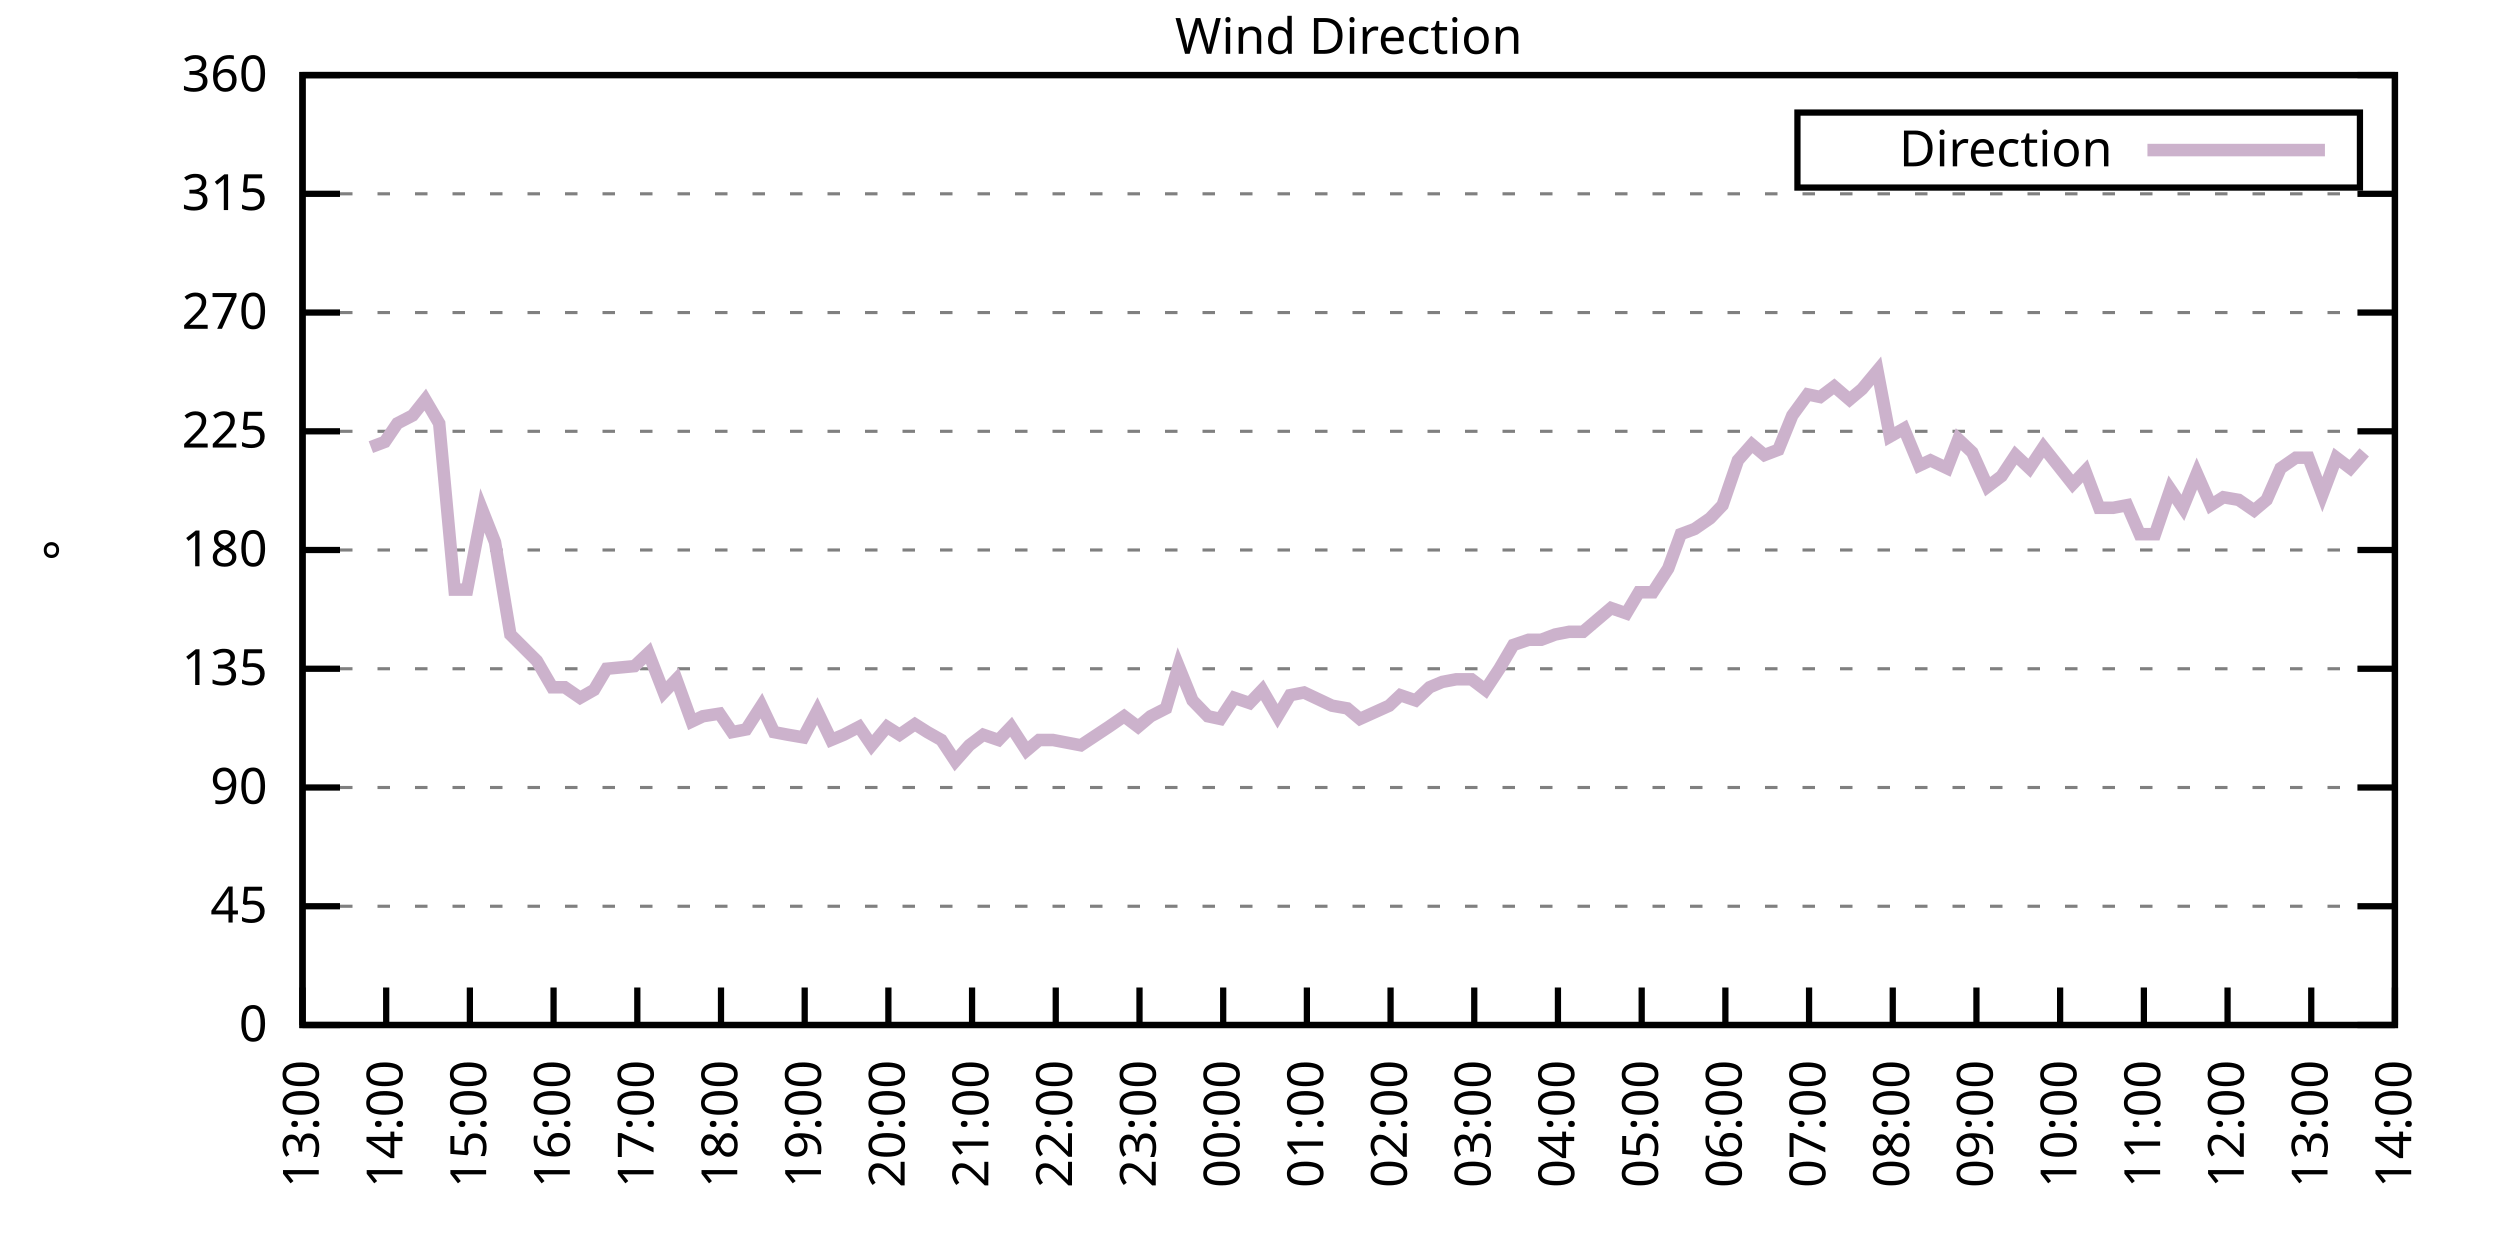
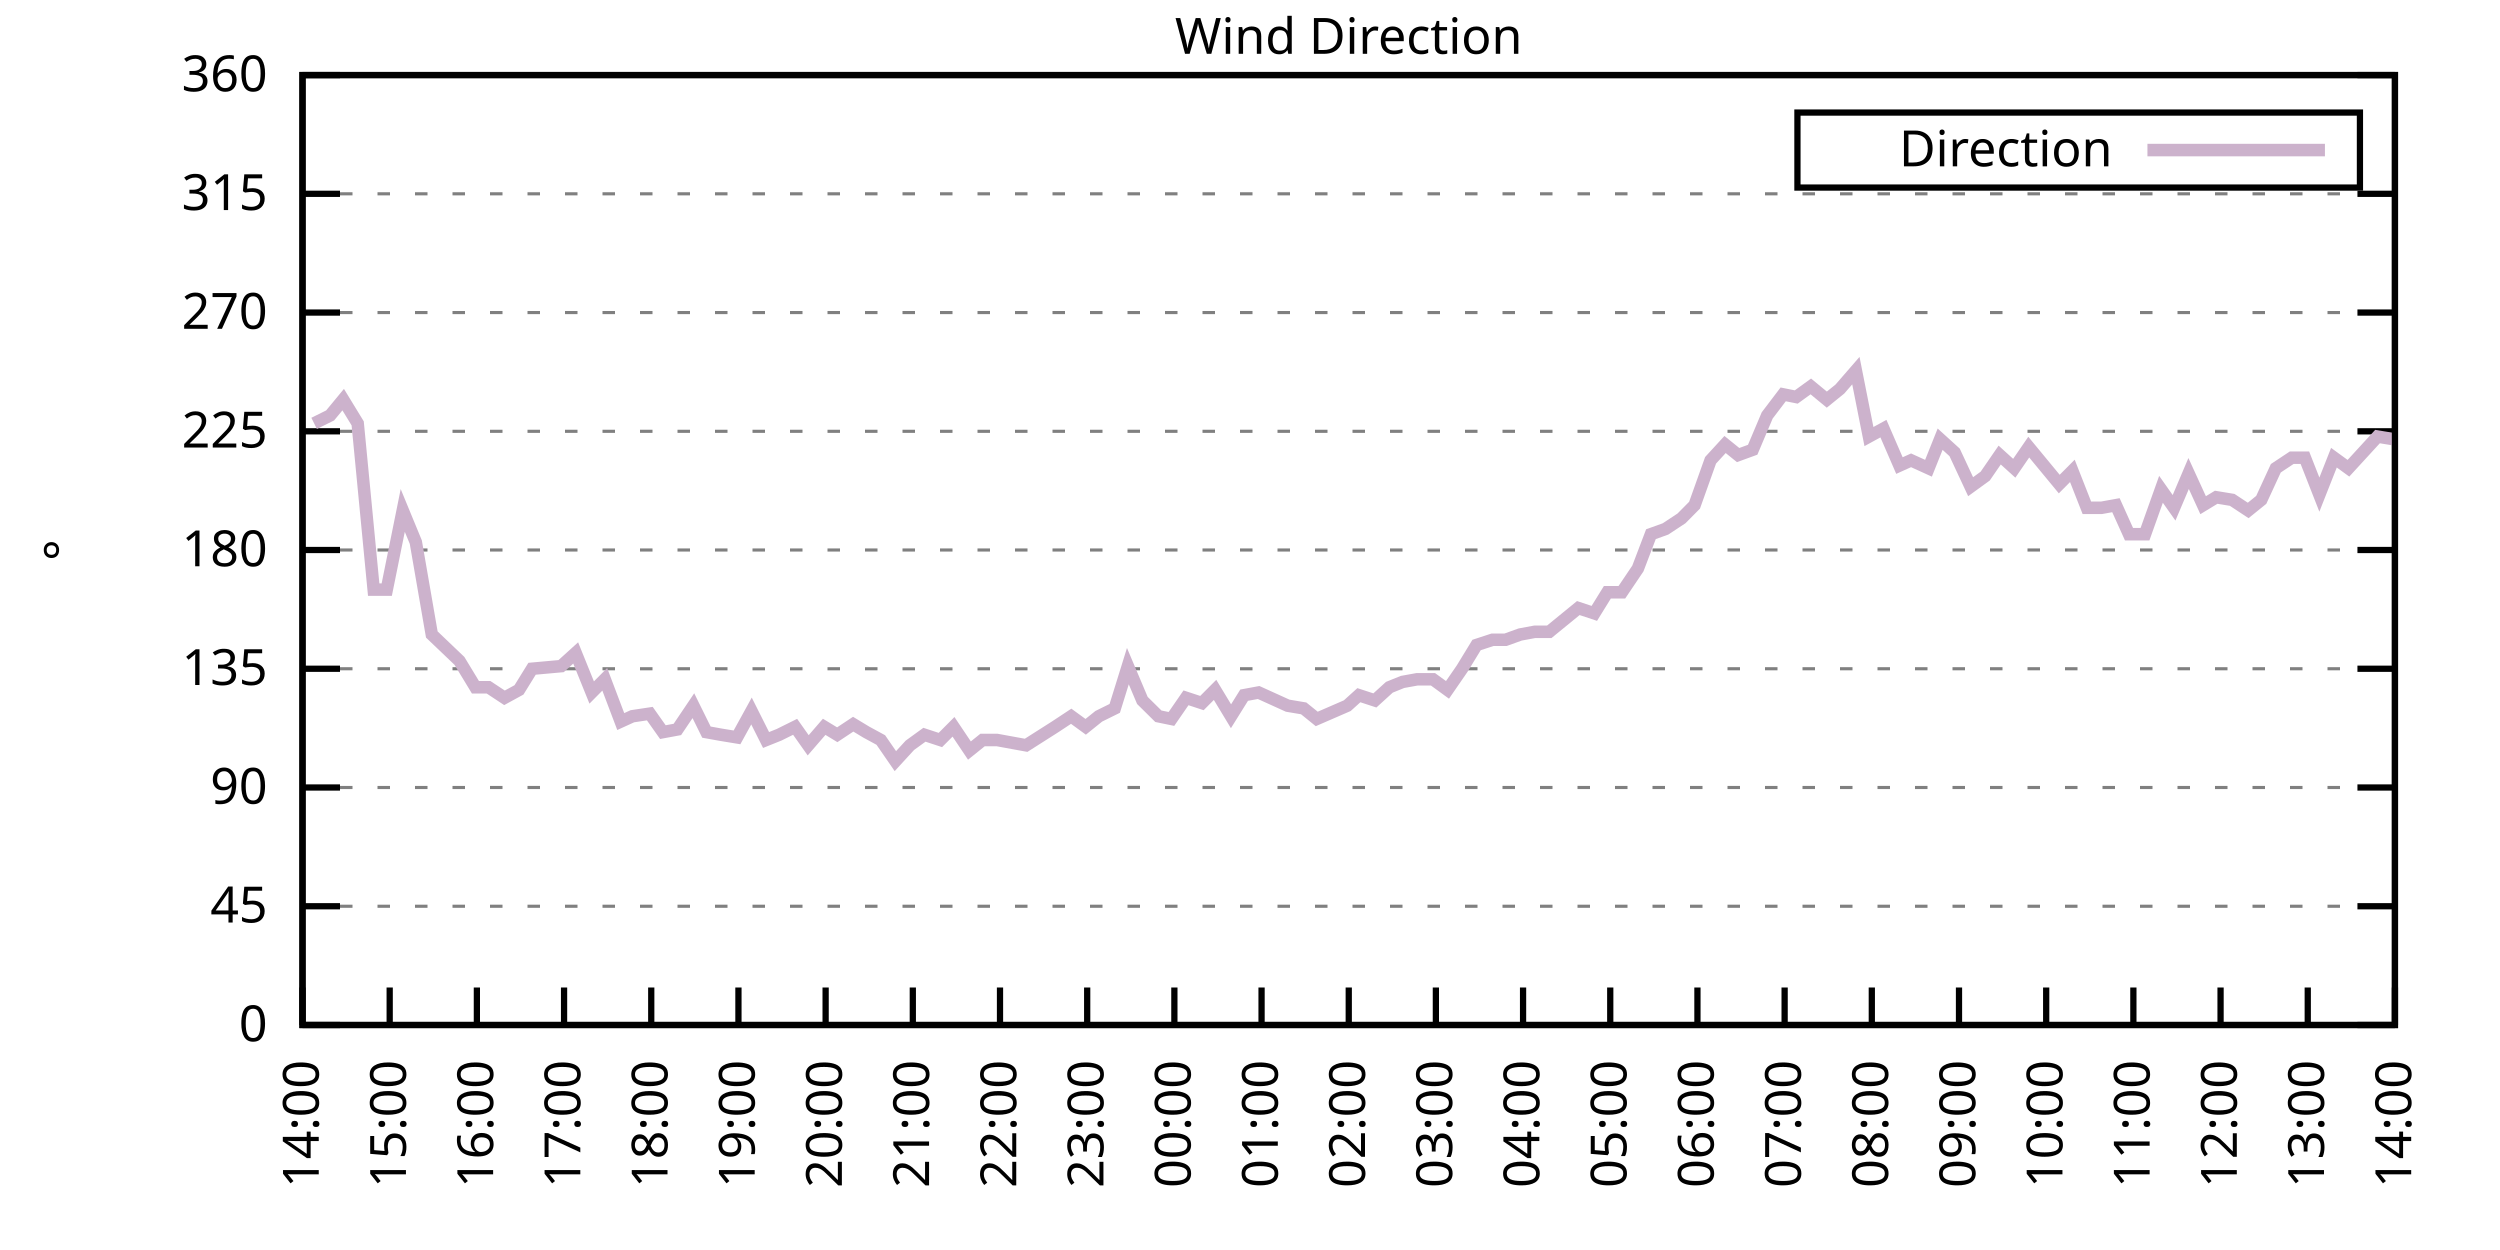
<svg xmlns="http://www.w3.org/2000/svg" xmlns:xlink="http://www.w3.org/1999/xlink" width="400" height="200" viewBox="0 0 400 200">
  <g id="gnuplot_canvas">
    <rect x="0" y="0" width="400" height="200" fill="none" />
    <defs>
      <circle id="gpDot" r="0.5" stroke-width="0.5" stroke="currentColor" />
      <path id="gpPt0" stroke-width="0.333" stroke="currentColor" d="M-1,0 h2 M0,-1 v2" />
      <path id="gpPt1" stroke-width="0.333" stroke="currentColor" d="M-1,-1 L1,1 M1,-1 L-1,1" />
      <path id="gpPt2" stroke-width="0.333" stroke="currentColor" d="M-1,0 L1,0 M0,-1 L0,1 M-1,-1 L1,1 M-1,1 L1,-1" />
      <rect id="gpPt3" stroke-width="0.333" stroke="currentColor" x="-1" y="-1" width="2" height="2" />
      <rect id="gpPt4" stroke-width="0.333" stroke="currentColor" fill="currentColor" x="-1" y="-1" width="2" height="2" />
      <circle id="gpPt5" stroke-width="0.333" stroke="currentColor" cx="0" cy="0" r="1" />
      <use xlink:href="#gpPt5" id="gpPt6" fill="currentColor" stroke="none" />
      <path id="gpPt7" stroke-width="0.333" stroke="currentColor" d="M0,-1.33 L-1.33,0.67 L1.33,0.67 z" />
      <use xlink:href="#gpPt7" id="gpPt8" fill="currentColor" stroke="none" />
      <use xlink:href="#gpPt7" id="gpPt9" stroke="currentColor" transform="rotate(180)" />
      <use xlink:href="#gpPt9" id="gpPt10" fill="currentColor" stroke="none" />
      <use xlink:href="#gpPt3" id="gpPt11" stroke="currentColor" transform="rotate(45)" />
      <use xlink:href="#gpPt11" id="gpPt12" fill="currentColor" stroke="none" />
      <path id="gpPt13" stroke-width="0.333" stroke="currentColor" d="M0,1.330 L1.265,0.411 L0.782,-1.067 L-0.782,-1.076 L-1.265,0.411 z" />
      <use xlink:href="#gpPt13" id="gpPt14" fill="currentColor" stroke="none" />
      <filter id="textbox" filterUnits="objectBoundingBox" x="0" y="0" height="1" width="1">
        <feFlood flood-color="white" flood-opacity="1" result="bgnd" />
        <feComposite in="SourceGraphic" in2="bgnd" operator="atop" />
      </filter>
      <filter id="greybox" filterUnits="objectBoundingBox" x="0" y="0" height="1" width="1">
        <feFlood flood-color="lightgrey" flood-opacity="1" result="grey" />
        <feComposite in="SourceGraphic" in2="grey" operator="atop" />
      </filter>
    </defs>
    <g fill="none" color="white" stroke="currentColor" stroke-width="1.00" stroke-linecap="butt" stroke-linejoin="miter">
</g>
    <g fill="none" color="black" stroke="currentColor" stroke-width="1.00" stroke-linecap="butt" stroke-linejoin="miter">
      <g stroke="none" shape-rendering="crispEdges">
        <polygon fill="rgb(255, 255, 255)" points="48.40,164.00 383.18,164.00 383.18,12.02 48.40,12.02 " />
      </g>
    </g>
    <g fill="none" color="black" stroke="currentColor" stroke-width="1.00" stroke-linecap="butt" stroke-linejoin="miter">
</g>
    <g fill="none" color="black" stroke="black" stroke-width="0.50" stroke-linecap="butt" stroke-linejoin="miter">
</g>
    <g fill="none" color="gray" stroke="currentColor" stroke-width="0.50" stroke-linecap="butt" stroke-linejoin="miter">
      <path stroke="gray" stroke-dasharray="2,4" class="gridline" d="M48.40,164.00 L383.19,164.00  " />
    </g>
    <g fill="none" color="gray" stroke="gray" stroke-width="1.00" stroke-linecap="butt" stroke-linejoin="miter">
</g>
    <g fill="none" color="black" stroke="currentColor" stroke-width="1.00" stroke-linecap="butt" stroke-linejoin="miter">
      <path stroke="black" d="M48.40,164.00 L54.40,164.00 M383.19,164.00 L377.19,164.00  " />
      <g transform="translate(42.80,166.60)" stroke="none" fill="black" font-family="Sans" font-size="8.00" text-anchor="end">
        <text>
          <tspan font-family="Sans"> 0</tspan>
        </text>
      </g>
    </g>
    <g fill="none" color="black" stroke="currentColor" stroke-width="1.00" stroke-linecap="butt" stroke-linejoin="miter">
</g>
    <g fill="none" color="black" stroke="black" stroke-width="0.50" stroke-linecap="butt" stroke-linejoin="miter">
</g>
    <g fill="none" color="gray" stroke="currentColor" stroke-width="0.50" stroke-linecap="butt" stroke-linejoin="miter">
      <path stroke="gray" stroke-dasharray="2,4" class="gridline" d="M48.40,145.00 L383.19,145.00  " />
    </g>
    <g fill="none" color="gray" stroke="gray" stroke-width="1.00" stroke-linecap="butt" stroke-linejoin="miter">
</g>
    <g fill="none" color="black" stroke="currentColor" stroke-width="1.00" stroke-linecap="butt" stroke-linejoin="miter">
      <path stroke="black" d="M48.40,145.00 L54.40,145.00 M383.19,145.00 L377.19,145.00  " />
      <g transform="translate(42.80,147.60)" stroke="none" fill="black" font-family="Sans" font-size="8.00" text-anchor="end">
        <text>
          <tspan font-family="Sans"> 45</tspan>
        </text>
      </g>
    </g>
    <g fill="none" color="black" stroke="currentColor" stroke-width="1.00" stroke-linecap="butt" stroke-linejoin="miter">
</g>
    <g fill="none" color="black" stroke="black" stroke-width="0.50" stroke-linecap="butt" stroke-linejoin="miter">
</g>
    <g fill="none" color="gray" stroke="currentColor" stroke-width="0.50" stroke-linecap="butt" stroke-linejoin="miter">
      <path stroke="gray" stroke-dasharray="2,4" class="gridline" d="M48.40,126.00 L383.19,126.00  " />
    </g>
    <g fill="none" color="gray" stroke="gray" stroke-width="1.00" stroke-linecap="butt" stroke-linejoin="miter">
</g>
    <g fill="none" color="black" stroke="currentColor" stroke-width="1.00" stroke-linecap="butt" stroke-linejoin="miter">
      <path stroke="black" d="M48.40,126.00 L54.40,126.00 M383.19,126.00 L377.19,126.00  " />
      <g transform="translate(42.80,128.60)" stroke="none" fill="black" font-family="Sans" font-size="8.00" text-anchor="end">
        <text>
          <tspan font-family="Sans"> 90</tspan>
        </text>
      </g>
    </g>
    <g fill="none" color="black" stroke="currentColor" stroke-width="1.00" stroke-linecap="butt" stroke-linejoin="miter">
</g>
    <g fill="none" color="black" stroke="black" stroke-width="0.50" stroke-linecap="butt" stroke-linejoin="miter">
</g>
    <g fill="none" color="gray" stroke="currentColor" stroke-width="0.50" stroke-linecap="butt" stroke-linejoin="miter">
      <path stroke="gray" stroke-dasharray="2,4" class="gridline" d="M48.40,107.00 L383.19,107.00  " />
    </g>
    <g fill="none" color="gray" stroke="gray" stroke-width="1.00" stroke-linecap="butt" stroke-linejoin="miter">
</g>
    <g fill="none" color="black" stroke="currentColor" stroke-width="1.00" stroke-linecap="butt" stroke-linejoin="miter">
      <path stroke="black" d="M48.40,107.00 L54.40,107.00 M383.19,107.00 L377.19,107.00  " />
      <g transform="translate(42.80,109.60)" stroke="none" fill="black" font-family="Sans" font-size="8.00" text-anchor="end">
        <text>
          <tspan font-family="Sans"> 135</tspan>
        </text>
      </g>
    </g>
    <g fill="none" color="black" stroke="currentColor" stroke-width="1.00" stroke-linecap="butt" stroke-linejoin="miter">
</g>
    <g fill="none" color="black" stroke="black" stroke-width="0.50" stroke-linecap="butt" stroke-linejoin="miter">
</g>
    <g fill="none" color="gray" stroke="currentColor" stroke-width="0.50" stroke-linecap="butt" stroke-linejoin="miter">
      <path stroke="gray" stroke-dasharray="2,4" class="gridline" d="M48.40,88.00 L383.19,88.00  " />
    </g>
    <g fill="none" color="gray" stroke="gray" stroke-width="1.00" stroke-linecap="butt" stroke-linejoin="miter">
</g>
    <g fill="none" color="black" stroke="currentColor" stroke-width="1.00" stroke-linecap="butt" stroke-linejoin="miter">
      <path stroke="black" d="M48.40,88.00 L54.40,88.00 M383.19,88.00 L377.19,88.00  " />
      <g transform="translate(42.80,90.60)" stroke="none" fill="black" font-family="Sans" font-size="8.00" text-anchor="end">
        <text>
          <tspan font-family="Sans"> 180</tspan>
        </text>
      </g>
    </g>
    <g fill="none" color="black" stroke="currentColor" stroke-width="1.00" stroke-linecap="butt" stroke-linejoin="miter">
</g>
    <g fill="none" color="black" stroke="black" stroke-width="0.50" stroke-linecap="butt" stroke-linejoin="miter">
</g>
    <g fill="none" color="gray" stroke="currentColor" stroke-width="0.50" stroke-linecap="butt" stroke-linejoin="miter">
      <path stroke="gray" stroke-dasharray="2,4" class="gridline" d="M48.40,69.01 L383.19,69.01  " />
    </g>
    <g fill="none" color="gray" stroke="gray" stroke-width="1.00" stroke-linecap="butt" stroke-linejoin="miter">
</g>
    <g fill="none" color="black" stroke="currentColor" stroke-width="1.00" stroke-linecap="butt" stroke-linejoin="miter">
      <path stroke="black" d="M48.40,69.01 L54.40,69.01 M383.19,69.01 L377.19,69.01  " />
      <g transform="translate(42.80,71.61)" stroke="none" fill="black" font-family="Sans" font-size="8.00" text-anchor="end">
        <text>
          <tspan font-family="Sans"> 225</tspan>
        </text>
      </g>
    </g>
    <g fill="none" color="black" stroke="currentColor" stroke-width="1.00" stroke-linecap="butt" stroke-linejoin="miter">
</g>
    <g fill="none" color="black" stroke="black" stroke-width="0.50" stroke-linecap="butt" stroke-linejoin="miter">
</g>
    <g fill="none" color="gray" stroke="currentColor" stroke-width="0.50" stroke-linecap="butt" stroke-linejoin="miter">
      <path stroke="gray" stroke-dasharray="2,4" class="gridline" d="M48.40,50.01 L383.19,50.01  " />
    </g>
    <g fill="none" color="gray" stroke="gray" stroke-width="1.00" stroke-linecap="butt" stroke-linejoin="miter">
</g>
    <g fill="none" color="black" stroke="currentColor" stroke-width="1.00" stroke-linecap="butt" stroke-linejoin="miter">
      <path stroke="black" d="M48.40,50.01 L54.40,50.01 M383.19,50.01 L377.19,50.01  " />
      <g transform="translate(42.80,52.61)" stroke="none" fill="black" font-family="Sans" font-size="8.00" text-anchor="end">
        <text>
          <tspan font-family="Sans"> 270</tspan>
        </text>
      </g>
    </g>
    <g fill="none" color="black" stroke="currentColor" stroke-width="1.00" stroke-linecap="butt" stroke-linejoin="miter">
</g>
    <g fill="none" color="black" stroke="black" stroke-width="0.50" stroke-linecap="butt" stroke-linejoin="miter">
</g>
    <g fill="none" color="gray" stroke="currentColor" stroke-width="0.50" stroke-linecap="butt" stroke-linejoin="miter">
      <path stroke="gray" stroke-dasharray="2,4" class="gridline" d="M48.40,31.01 L383.19,31.01  " />
    </g>
    <g fill="none" color="gray" stroke="gray" stroke-width="1.00" stroke-linecap="butt" stroke-linejoin="miter">
</g>
    <g fill="none" color="black" stroke="currentColor" stroke-width="1.00" stroke-linecap="butt" stroke-linejoin="miter">
      <path stroke="black" d="M48.40,31.01 L54.40,31.01 M383.19,31.01 L377.19,31.01  " />
      <g transform="translate(42.80,33.61)" stroke="none" fill="black" font-family="Sans" font-size="8.00" text-anchor="end">
        <text>
          <tspan font-family="Sans"> 315</tspan>
        </text>
      </g>
    </g>
    <g fill="none" color="black" stroke="currentColor" stroke-width="1.00" stroke-linecap="butt" stroke-linejoin="miter">
</g>
    <g fill="none" color="black" stroke="black" stroke-width="0.50" stroke-linecap="butt" stroke-linejoin="miter">
</g>
    <g fill="none" color="gray" stroke="currentColor" stroke-width="0.50" stroke-linecap="butt" stroke-linejoin="miter">
      <path stroke="gray" stroke-dasharray="2,4" class="gridline" d="M48.40,12.01 L383.19,12.01  " />
    </g>
    <g fill="none" color="gray" stroke="gray" stroke-width="1.00" stroke-linecap="butt" stroke-linejoin="miter">
</g>
    <g fill="none" color="black" stroke="currentColor" stroke-width="1.00" stroke-linecap="butt" stroke-linejoin="miter">
      <path stroke="black" d="M48.40,12.01 L54.40,12.01 M383.19,12.01 L377.19,12.01  " />
      <g transform="translate(42.80,14.61)" stroke="none" fill="black" font-family="Sans" font-size="8.00" text-anchor="end">
        <text>
          <tspan font-family="Sans"> 360</tspan>
        </text>
      </g>
    </g>
    <g fill="none" color="black" stroke="currentColor" stroke-width="1.00" stroke-linecap="butt" stroke-linejoin="miter">
      <path stroke="black" d="M48.40,164.00 L48.40,158.00  " />
      <g transform="translate(51.00,169.60) rotate(270.00)" stroke="none" fill="black" font-family="Sans" font-size="8.00" text-anchor="end">
        <text>
-           <tspan font-family="Sans">13:00</tspan>
-         </text>
-       </g>
-     </g>
-     <g fill="none" color="black" stroke="currentColor" stroke-width="1.00" stroke-linecap="butt" stroke-linejoin="miter">
-       <path stroke="black" d="M61.79,164.00 L61.79,158.00  " />
-       <g transform="translate(64.39,169.60) rotate(270.00)" stroke="none" fill="black" font-family="Sans" font-size="8.00" text-anchor="end">
-         <text>
          <tspan font-family="Sans">14:00</tspan>
        </text>
      </g>
    </g>
    <g fill="none" color="black" stroke="currentColor" stroke-width="1.00" stroke-linecap="butt" stroke-linejoin="miter">
-       <path stroke="black" d="M75.18,164.00 L75.18,158.00  " />
-       <g transform="translate(77.78,169.60) rotate(270.00)" stroke="none" fill="black" font-family="Sans" font-size="8.00" text-anchor="end">
+       <path stroke="black" d="M62.35,164.00 L62.35,158.00  " />
+       <g transform="translate(64.95,169.60) rotate(270.00)" stroke="none" fill="black" font-family="Sans" font-size="8.00" text-anchor="end">
        <text>
          <tspan font-family="Sans">15:00</tspan>
        </text>
      </g>
    </g>
    <g fill="none" color="black" stroke="currentColor" stroke-width="1.00" stroke-linecap="butt" stroke-linejoin="miter">
-       <path stroke="black" d="M88.57,164.00 L88.57,158.00  " />
-       <g transform="translate(91.17,169.60) rotate(270.00)" stroke="none" fill="black" font-family="Sans" font-size="8.00" text-anchor="end">
+       <path stroke="black" d="M76.30,164.00 L76.30,158.00  " />
+       <g transform="translate(78.90,169.60) rotate(270.00)" stroke="none" fill="black" font-family="Sans" font-size="8.00" text-anchor="end">
        <text>
          <tspan font-family="Sans">16:00</tspan>
        </text>
      </g>
    </g>
    <g fill="none" color="black" stroke="currentColor" stroke-width="1.00" stroke-linecap="butt" stroke-linejoin="miter">
-       <path stroke="black" d="M101.97,164.00 L101.97,158.00  " />
-       <g transform="translate(104.57,169.60) rotate(270.00)" stroke="none" fill="black" font-family="Sans" font-size="8.00" text-anchor="end">
+       <path stroke="black" d="M90.25,164.00 L90.25,158.00  " />
+       <g transform="translate(92.85,169.60) rotate(270.00)" stroke="none" fill="black" font-family="Sans" font-size="8.00" text-anchor="end">
        <text>
          <tspan font-family="Sans">17:00</tspan>
        </text>
      </g>
    </g>
    <g fill="none" color="black" stroke="currentColor" stroke-width="1.00" stroke-linecap="butt" stroke-linejoin="miter">
-       <path stroke="black" d="M115.36,164.00 L115.36,158.00  " />
-       <g transform="translate(117.96,169.60) rotate(270.00)" stroke="none" fill="black" font-family="Sans" font-size="8.00" text-anchor="end">
+       <path stroke="black" d="M104.20,164.00 L104.20,158.00  " />
+       <g transform="translate(106.80,169.60) rotate(270.00)" stroke="none" fill="black" font-family="Sans" font-size="8.00" text-anchor="end">
        <text>
          <tspan font-family="Sans">18:00</tspan>
        </text>
      </g>
    </g>
    <g fill="none" color="black" stroke="currentColor" stroke-width="1.00" stroke-linecap="butt" stroke-linejoin="miter">
-       <path stroke="black" d="M128.75,164.00 L128.75,158.00  " />
-       <g transform="translate(131.35,169.60) rotate(270.00)" stroke="none" fill="black" font-family="Sans" font-size="8.00" text-anchor="end">
+       <path stroke="black" d="M118.15,164.00 L118.15,158.00  " />
+       <g transform="translate(120.75,169.60) rotate(270.00)" stroke="none" fill="black" font-family="Sans" font-size="8.00" text-anchor="end">
        <text>
          <tspan font-family="Sans">19:00</tspan>
        </text>
      </g>
    </g>
    <g fill="none" color="black" stroke="currentColor" stroke-width="1.00" stroke-linecap="butt" stroke-linejoin="miter">
-       <path stroke="black" d="M142.14,164.00 L142.14,158.00  " />
-       <g transform="translate(144.74,169.60) rotate(270.00)" stroke="none" fill="black" font-family="Sans" font-size="8.00" text-anchor="end">
+       <path stroke="black" d="M132.10,164.00 L132.10,158.00  " />
+       <g transform="translate(134.70,169.60) rotate(270.00)" stroke="none" fill="black" font-family="Sans" font-size="8.00" text-anchor="end">
        <text>
          <tspan font-family="Sans">20:00</tspan>
        </text>
      </g>
    </g>
    <g fill="none" color="black" stroke="currentColor" stroke-width="1.00" stroke-linecap="butt" stroke-linejoin="miter">
-       <path stroke="black" d="M155.53,164.00 L155.53,158.00  " />
-       <g transform="translate(158.13,169.60) rotate(270.00)" stroke="none" fill="black" font-family="Sans" font-size="8.00" text-anchor="end">
+       <path stroke="black" d="M146.05,164.00 L146.05,158.00  " />
+       <g transform="translate(148.65,169.60) rotate(270.00)" stroke="none" fill="black" font-family="Sans" font-size="8.00" text-anchor="end">
        <text>
          <tspan font-family="Sans">21:00</tspan>
        </text>
      </g>
    </g>
    <g fill="none" color="black" stroke="currentColor" stroke-width="1.00" stroke-linecap="butt" stroke-linejoin="miter">
-       <path stroke="black" d="M168.92,164.00 L168.92,158.00  " />
-       <g transform="translate(171.52,169.60) rotate(270.00)" stroke="none" fill="black" font-family="Sans" font-size="8.00" text-anchor="end">
+       <path stroke="black" d="M160.00,164.00 L160.00,158.00  " />
+       <g transform="translate(162.60,169.60) rotate(270.00)" stroke="none" fill="black" font-family="Sans" font-size="8.00" text-anchor="end">
        <text>
          <tspan font-family="Sans">22:00</tspan>
        </text>
      </g>
    </g>
    <g fill="none" color="black" stroke="currentColor" stroke-width="1.00" stroke-linecap="butt" stroke-linejoin="miter">
-       <path stroke="black" d="M182.32,164.00 L182.32,158.00  " />
-       <g transform="translate(184.92,169.60) rotate(270.00)" stroke="none" fill="black" font-family="Sans" font-size="8.00" text-anchor="end">
+       <path stroke="black" d="M173.95,164.00 L173.95,158.00  " />
+       <g transform="translate(176.55,169.60) rotate(270.00)" stroke="none" fill="black" font-family="Sans" font-size="8.00" text-anchor="end">
        <text>
          <tspan font-family="Sans">23:00</tspan>
        </text>
      </g>
    </g>
    <g fill="none" color="black" stroke="currentColor" stroke-width="1.00" stroke-linecap="butt" stroke-linejoin="miter">
-       <path stroke="black" d="M195.71,164.00 L195.71,158.00  " />
-       <g transform="translate(198.31,169.60) rotate(270.00)" stroke="none" fill="black" font-family="Sans" font-size="8.00" text-anchor="end">
+       <path stroke="black" d="M187.90,164.00 L187.90,158.00  " />
+       <g transform="translate(190.50,169.60) rotate(270.00)" stroke="none" fill="black" font-family="Sans" font-size="8.00" text-anchor="end">
        <text>
          <tspan font-family="Sans">00:00</tspan>
        </text>
      </g>
    </g>
    <g fill="none" color="black" stroke="currentColor" stroke-width="1.00" stroke-linecap="butt" stroke-linejoin="miter">
-       <path stroke="black" d="M209.10,164.00 L209.10,158.00  " />
-       <g transform="translate(211.70,169.60) rotate(270.00)" stroke="none" fill="black" font-family="Sans" font-size="8.00" text-anchor="end">
+       <path stroke="black" d="M201.85,164.00 L201.85,158.00  " />
+       <g transform="translate(204.45,169.60) rotate(270.00)" stroke="none" fill="black" font-family="Sans" font-size="8.00" text-anchor="end">
        <text>
          <tspan font-family="Sans">01:00</tspan>
        </text>
      </g>
    </g>
    <g fill="none" color="black" stroke="currentColor" stroke-width="1.00" stroke-linecap="butt" stroke-linejoin="miter">
-       <path stroke="black" d="M222.49,164.00 L222.49,158.00  " />
-       <g transform="translate(225.09,169.60) rotate(270.00)" stroke="none" fill="black" font-family="Sans" font-size="8.00" text-anchor="end">
+       <path stroke="black" d="M215.80,164.00 L215.80,158.00  " />
+       <g transform="translate(218.40,169.60) rotate(270.00)" stroke="none" fill="black" font-family="Sans" font-size="8.00" text-anchor="end">
        <text>
          <tspan font-family="Sans">02:00</tspan>
        </text>
      </g>
    </g>
    <g fill="none" color="black" stroke="currentColor" stroke-width="1.00" stroke-linecap="butt" stroke-linejoin="miter">
-       <path stroke="black" d="M235.88,164.00 L235.88,158.00  " />
-       <g transform="translate(238.48,169.60) rotate(270.00)" stroke="none" fill="black" font-family="Sans" font-size="8.00" text-anchor="end">
+       <path stroke="black" d="M229.74,164.00 L229.74,158.00  " />
+       <g transform="translate(232.34,169.60) rotate(270.00)" stroke="none" fill="black" font-family="Sans" font-size="8.00" text-anchor="end">
        <text>
          <tspan font-family="Sans">03:00</tspan>
        </text>
      </g>
    </g>
    <g fill="none" color="black" stroke="currentColor" stroke-width="1.00" stroke-linecap="butt" stroke-linejoin="miter">
-       <path stroke="black" d="M249.27,164.00 L249.27,158.00  " />
-       <g transform="translate(251.87,169.60) rotate(270.00)" stroke="none" fill="black" font-family="Sans" font-size="8.00" text-anchor="end">
+       <path stroke="black" d="M243.69,164.00 L243.69,158.00  " />
+       <g transform="translate(246.29,169.60) rotate(270.00)" stroke="none" fill="black" font-family="Sans" font-size="8.00" text-anchor="end">
        <text>
          <tspan font-family="Sans">04:00</tspan>
        </text>
      </g>
    </g>
    <g fill="none" color="black" stroke="currentColor" stroke-width="1.00" stroke-linecap="butt" stroke-linejoin="miter">
-       <path stroke="black" d="M262.67,164.00 L262.67,158.00  " />
-       <g transform="translate(265.27,169.60) rotate(270.00)" stroke="none" fill="black" font-family="Sans" font-size="8.00" text-anchor="end">
+       <path stroke="black" d="M257.64,164.00 L257.64,158.00  " />
+       <g transform="translate(260.24,169.60) rotate(270.00)" stroke="none" fill="black" font-family="Sans" font-size="8.00" text-anchor="end">
        <text>
          <tspan font-family="Sans">05:00</tspan>
        </text>
      </g>
    </g>
    <g fill="none" color="black" stroke="currentColor" stroke-width="1.00" stroke-linecap="butt" stroke-linejoin="miter">
-       <path stroke="black" d="M276.06,164.00 L276.06,158.00  " />
-       <g transform="translate(278.66,169.60) rotate(270.00)" stroke="none" fill="black" font-family="Sans" font-size="8.00" text-anchor="end">
+       <path stroke="black" d="M271.59,164.00 L271.59,158.00  " />
+       <g transform="translate(274.19,169.60) rotate(270.00)" stroke="none" fill="black" font-family="Sans" font-size="8.00" text-anchor="end">
        <text>
          <tspan font-family="Sans">06:00</tspan>
        </text>
      </g>
    </g>
    <g fill="none" color="black" stroke="currentColor" stroke-width="1.00" stroke-linecap="butt" stroke-linejoin="miter">
-       <path stroke="black" d="M289.45,164.00 L289.45,158.00  " />
-       <g transform="translate(292.05,169.60) rotate(270.00)" stroke="none" fill="black" font-family="Sans" font-size="8.00" text-anchor="end">
+       <path stroke="black" d="M285.54,164.00 L285.54,158.00  " />
+       <g transform="translate(288.14,169.60) rotate(270.00)" stroke="none" fill="black" font-family="Sans" font-size="8.00" text-anchor="end">
        <text>
          <tspan font-family="Sans">07:00</tspan>
        </text>
      </g>
    </g>
    <g fill="none" color="black" stroke="currentColor" stroke-width="1.00" stroke-linecap="butt" stroke-linejoin="miter">
-       <path stroke="black" d="M302.84,164.00 L302.84,158.00  " />
-       <g transform="translate(305.44,169.60) rotate(270.00)" stroke="none" fill="black" font-family="Sans" font-size="8.00" text-anchor="end">
+       <path stroke="black" d="M299.49,164.00 L299.49,158.00  " />
+       <g transform="translate(302.09,169.60) rotate(270.00)" stroke="none" fill="black" font-family="Sans" font-size="8.00" text-anchor="end">
        <text>
          <tspan font-family="Sans">08:00</tspan>
        </text>
      </g>
    </g>
    <g fill="none" color="black" stroke="currentColor" stroke-width="1.00" stroke-linecap="butt" stroke-linejoin="miter">
-       <path stroke="black" d="M316.23,164.00 L316.23,158.00  " />
-       <g transform="translate(318.83,169.60) rotate(270.00)" stroke="none" fill="black" font-family="Sans" font-size="8.00" text-anchor="end">
+       <path stroke="black" d="M313.44,164.00 L313.44,158.00  " />
+       <g transform="translate(316.04,169.60) rotate(270.00)" stroke="none" fill="black" font-family="Sans" font-size="8.00" text-anchor="end">
        <text>
          <tspan font-family="Sans">09:00</tspan>
        </text>
      </g>
    </g>
    <g fill="none" color="black" stroke="currentColor" stroke-width="1.00" stroke-linecap="butt" stroke-linejoin="miter">
-       <path stroke="black" d="M329.62,164.00 L329.62,158.00  " />
-       <g transform="translate(332.22,169.60) rotate(270.00)" stroke="none" fill="black" font-family="Sans" font-size="8.00" text-anchor="end">
+       <path stroke="black" d="M327.39,164.00 L327.39,158.00  " />
+       <g transform="translate(329.99,169.60) rotate(270.00)" stroke="none" fill="black" font-family="Sans" font-size="8.00" text-anchor="end">
        <text>
          <tspan font-family="Sans">10:00</tspan>
        </text>
      </g>
    </g>
    <g fill="none" color="black" stroke="currentColor" stroke-width="1.00" stroke-linecap="butt" stroke-linejoin="miter">
-       <path stroke="black" d="M343.02,164.00 L343.02,158.00  " />
-       <g transform="translate(345.62,169.60) rotate(270.00)" stroke="none" fill="black" font-family="Sans" font-size="8.00" text-anchor="end">
+       <path stroke="black" d="M341.34,164.00 L341.34,158.00  " />
+       <g transform="translate(343.94,169.60) rotate(270.00)" stroke="none" fill="black" font-family="Sans" font-size="8.00" text-anchor="end">
        <text>
          <tspan font-family="Sans">11:00</tspan>
        </text>
      </g>
    </g>
    <g fill="none" color="black" stroke="currentColor" stroke-width="1.00" stroke-linecap="butt" stroke-linejoin="miter">
-       <path stroke="black" d="M356.41,164.00 L356.41,158.00  " />
-       <g transform="translate(359.01,169.60) rotate(270.00)" stroke="none" fill="black" font-family="Sans" font-size="8.00" text-anchor="end">
+       <path stroke="black" d="M355.29,164.00 L355.29,158.00  " />
+       <g transform="translate(357.89,169.60) rotate(270.00)" stroke="none" fill="black" font-family="Sans" font-size="8.00" text-anchor="end">
        <text>
          <tspan font-family="Sans">12:00</tspan>
        </text>
      </g>
    </g>
    <g fill="none" color="black" stroke="currentColor" stroke-width="1.00" stroke-linecap="butt" stroke-linejoin="miter">
-       <path stroke="black" d="M369.80,164.00 L369.80,158.00  " />
-       <g transform="translate(372.40,169.60) rotate(270.00)" stroke="none" fill="black" font-family="Sans" font-size="8.00" text-anchor="end">
+       <path stroke="black" d="M369.24,164.00 L369.24,158.00  " />
+       <g transform="translate(371.84,169.60) rotate(270.00)" stroke="none" fill="black" font-family="Sans" font-size="8.00" text-anchor="end">
        <text>
          <tspan font-family="Sans">13:00</tspan>
        </text>
      </g>
    </g>
    <g fill="none" color="black" stroke="currentColor" stroke-width="1.00" stroke-linecap="butt" stroke-linejoin="miter">
      <path stroke="black" d="M383.19,164.00 L383.19,158.00  " />
      <g transform="translate(385.79,169.60) rotate(270.00)" stroke="none" fill="black" font-family="Sans" font-size="8.00" text-anchor="end">
        <text>
          <tspan font-family="Sans">14:00</tspan>
        </text>
      </g>
    </g>
    <g fill="none" color="black" stroke="currentColor" stroke-width="1.00" stroke-linecap="butt" stroke-linejoin="miter">
</g>
    <g fill="none" color="black" stroke="currentColor" stroke-width="1.00" stroke-linecap="butt" stroke-linejoin="miter">
      <path stroke="black" d="M48.40,12.01 L48.40,164.00 L383.19,164.00 L383.19,12.01 L48.40,12.01 Z  " />
    </g>
    <g fill="none" color="black" stroke="currentColor" stroke-width="1.00" stroke-linecap="butt" stroke-linejoin="miter">
</g>
    <g fill="none" color="black" stroke="currentColor" stroke-width="1.00" stroke-linecap="butt" stroke-linejoin="miter">
      <path stroke="black" d="M287.59,30.01 L287.59,18.01 L377.59,18.01 L377.59,30.01 L287.59,30.01 Z  " />
    </g>
    <g id="Wind_direction_plot_1">
      <g fill="none" color="white" stroke="black" stroke-width="2.00" stroke-linecap="butt" stroke-linejoin="miter">
</g>
      <g fill="none" color="black" stroke="currentColor" stroke-width="2.00" stroke-linecap="butt" stroke-linejoin="miter">
        <g transform="translate(337.99,26.61)" stroke="none" fill="black" font-family="Sans" font-size="8.00" text-anchor="end">
          <text>
            <tspan font-family="Sans">Direction</tspan>
          </text>
        </g>
      </g>
      <g fill="none" color="black" stroke="currentColor" stroke-width="2.00" stroke-linecap="butt" stroke-linejoin="miter">
-         <path stroke="rgb(204, 178, 204)" d="M343.59,24.01 L371.99,24.01 M59.34,71.54 L61.57,70.70 L63.58,67.74 L66.03,66.47 L68.04,63.94 L70.27,67.74   L72.73,94.34 L74.74,94.34 L77.19,81.67 L79.20,86.74 L81.66,101.52 L85.90,105.74 L88.35,109.96 L90.36,109.96   L92.82,111.65 L95.05,110.38 L97.06,107.00 L101.52,106.58 L103.75,104.47 L106.21,110.80 L108.22,108.69 L110.67,115.45   L112.46,114.60 L115.13,114.18 L117.14,117.14 L119.38,116.71 L121.83,112.91 L123.84,117.14 L126.07,117.56 L128.53,117.98   L130.76,113.76 L132.99,118.40 L135.00,117.56 L137.45,116.29 L139.46,119.25 L141.92,116.29 L143.93,117.56 L146.38,115.87   L148.39,117.14 L150.62,118.40 L152.85,121.78 L155.09,119.25 L157.32,117.56 L159.77,118.40 L161.78,116.29 L164.24,120.09   L166.25,118.40 L168.48,118.40 L172.94,119.25 L177.41,116.29 L179.86,114.60 L182.09,116.29 L184.10,114.60 L186.56,113.34   L188.57,106.58 L190.80,112.07 L193.25,114.60 L195.26,115.03 L197.49,111.65 L199.95,112.49 L201.96,110.38 L204.41,114.60   L206.42,111.23 L208.65,110.80 L213.12,112.91 L215.57,113.34 L217.58,115.03 L222.27,112.91 L224.05,111.23 L226.51,112.07   L228.74,109.96 L230.75,109.11 L232.98,108.69 L235.44,108.69 L237.67,110.38 L239.90,107.00 L242.13,103.20 L244.59,102.36   L246.60,102.36 L248.83,101.52 L251.06,101.09 L253.29,101.09 L257.76,97.29 L260.21,98.14 L262.22,94.76 L264.45,94.76   L266.91,90.96 L268.92,85.47 L271.15,84.63 L273.60,82.94 L275.61,80.83 L278.07,73.65 L280.30,71.12 L282.31,72.81   L284.54,71.96 L286.77,66.47 L289.23,63.10 L291.23,63.52 L293.47,61.83 L295.92,63.94 L297.93,62.25 L300.39,59.30   L302.39,69.85 L304.63,68.58 L307.08,74.49 L308.87,73.65 L311.54,74.92 L313.33,70.27 L315.56,72.38 L318.02,77.87   L320.25,76.18 L322.48,72.81 L324.71,74.92 L326.95,71.54 L331.63,77.45 L333.64,75.34 L335.87,81.25 L338.10,81.25   L340.34,80.83 L342.35,85.47 L344.80,85.47 L347.26,78.29 L349.26,81.25 L351.50,75.76 L353.73,80.83 L355.74,79.56   L358.19,79.98 L360.65,81.67 L362.66,79.98 L364.89,74.92 L367.34,73.23 L369.35,73.23 L371.58,79.14 L373.82,73.23   L376.05,74.92 L378.28,72.38  " />
+         <path stroke="rgb(204, 178, 204)" d="M343.59,24.01 L371.99,24.01 M50.26,67.74 L52.82,66.47 L54.91,63.94 L57.23,67.74 L59.79,94.34 L61.88,94.34   L64.44,81.67 L66.53,86.74 L69.09,101.52 L73.51,105.74 L76.07,109.96 L78.16,109.96 L80.72,111.65 L83.04,110.38   L85.13,107.00 L89.78,106.58 L92.11,104.47 L94.67,110.80 L96.76,108.69 L99.32,115.45 L101.18,114.60 L103.97,114.18   L106.06,117.14 L108.38,116.71 L110.94,112.91 L113.03,117.14 L115.36,117.56 L117.92,117.98 L120.24,113.76 L122.57,118.40   L124.66,117.56 L127.22,116.29 L129.31,119.25 L131.87,116.29 L133.96,117.56 L136.51,115.87 L138.61,117.14 L140.93,118.40   L143.26,121.78 L145.58,119.25 L147.91,117.56 L150.46,118.40 L152.56,116.29 L155.11,120.09 L157.21,118.40 L159.53,118.40   L164.18,119.25 L168.83,116.29 L171.39,114.60 L173.71,116.29 L175.81,114.60 L178.36,113.34 L180.46,106.58 L182.78,112.07   L185.34,114.60 L187.43,115.03 L189.76,111.65 L192.31,112.49 L194.41,110.38 L196.96,114.60 L199.06,111.23 L201.38,110.80   L206.03,112.91 L208.59,113.34 L210.68,115.03 L215.56,112.91 L217.42,111.23 L219.98,112.07 L222.30,109.96 L224.40,109.11   L226.72,108.69 L229.28,108.69 L231.60,110.38 L233.93,107.00 L236.25,103.20 L238.81,102.36 L240.90,102.36 L243.23,101.52   L245.55,101.09 L247.88,101.09 L252.53,97.29 L255.09,98.14 L257.18,94.76 L259.50,94.76 L262.06,90.96 L264.15,85.47   L266.48,84.63 L269.04,82.94 L271.13,80.83 L273.69,73.65 L276.01,71.12 L278.10,72.81 L280.43,71.96 L282.75,66.47   L285.31,63.10 L287.40,63.52 L289.73,61.83 L292.29,63.94 L294.38,62.25 L296.94,59.30 L299.03,69.85 L301.35,68.58   L303.91,74.49 L305.77,73.65 L308.56,74.92 L310.42,70.27 L312.74,72.38 L315.30,77.87 L317.63,76.18 L319.95,72.81   L322.28,74.92 L324.60,71.54 L329.48,77.45 L331.58,75.34 L333.90,81.25 L336.23,81.25 L338.55,80.83 L340.64,85.47   L343.20,85.47 L345.76,78.29 L347.85,81.25 L350.18,75.76 L352.50,80.83 L354.59,79.56 L357.15,79.98 L359.71,81.67   L361.80,79.98 L364.13,74.92 L366.68,73.23 L368.78,73.23 L371.10,79.14 L373.43,73.23 L375.75,74.92 L378.08,72.38   L380.40,69.85 L382.96,70.27  " />
      </g>
    </g>
    <g fill="none" color="black" stroke="currentColor" stroke-width="2.00" stroke-linecap="butt" stroke-linejoin="miter">
</g>
    <g fill="none" color="black" stroke="black" stroke-width="1.00" stroke-linecap="butt" stroke-linejoin="miter">
</g>
    <g fill="none" color="black" stroke="currentColor" stroke-width="1.00" stroke-linecap="butt" stroke-linejoin="miter">
      <path stroke="black" d="M48.40,12.01 L48.40,164.00 L383.19,164.00 L383.19,12.01 L48.40,12.01 Z  " />
      <g transform="translate(12.80,88.01) rotate(270.00)" stroke="none" fill="black" font-family="Sans" font-size="8.00" text-anchor="middle">
        <text>
          <tspan font-family="Sans">°</tspan>
        </text>
      </g>
    </g>
    <g fill="none" color="black" stroke="currentColor" stroke-width="1.00" stroke-linecap="butt" stroke-linejoin="miter">
</g>
    <g fill="none" color="black" stroke="currentColor" stroke-width="1.00" stroke-linecap="butt" stroke-linejoin="miter">
      <g transform="translate(215.79,8.61)" stroke="none" fill="black" font-family="Sans" font-size="8.00" text-anchor="middle">
        <text>
          <tspan font-family="Sans">Wind Direction</tspan>
        </text>
      </g>
    </g>
    <g fill="none" color="black" stroke="currentColor" stroke-width="1.00" stroke-linecap="butt" stroke-linejoin="miter">
</g>
  </g>
</svg>
